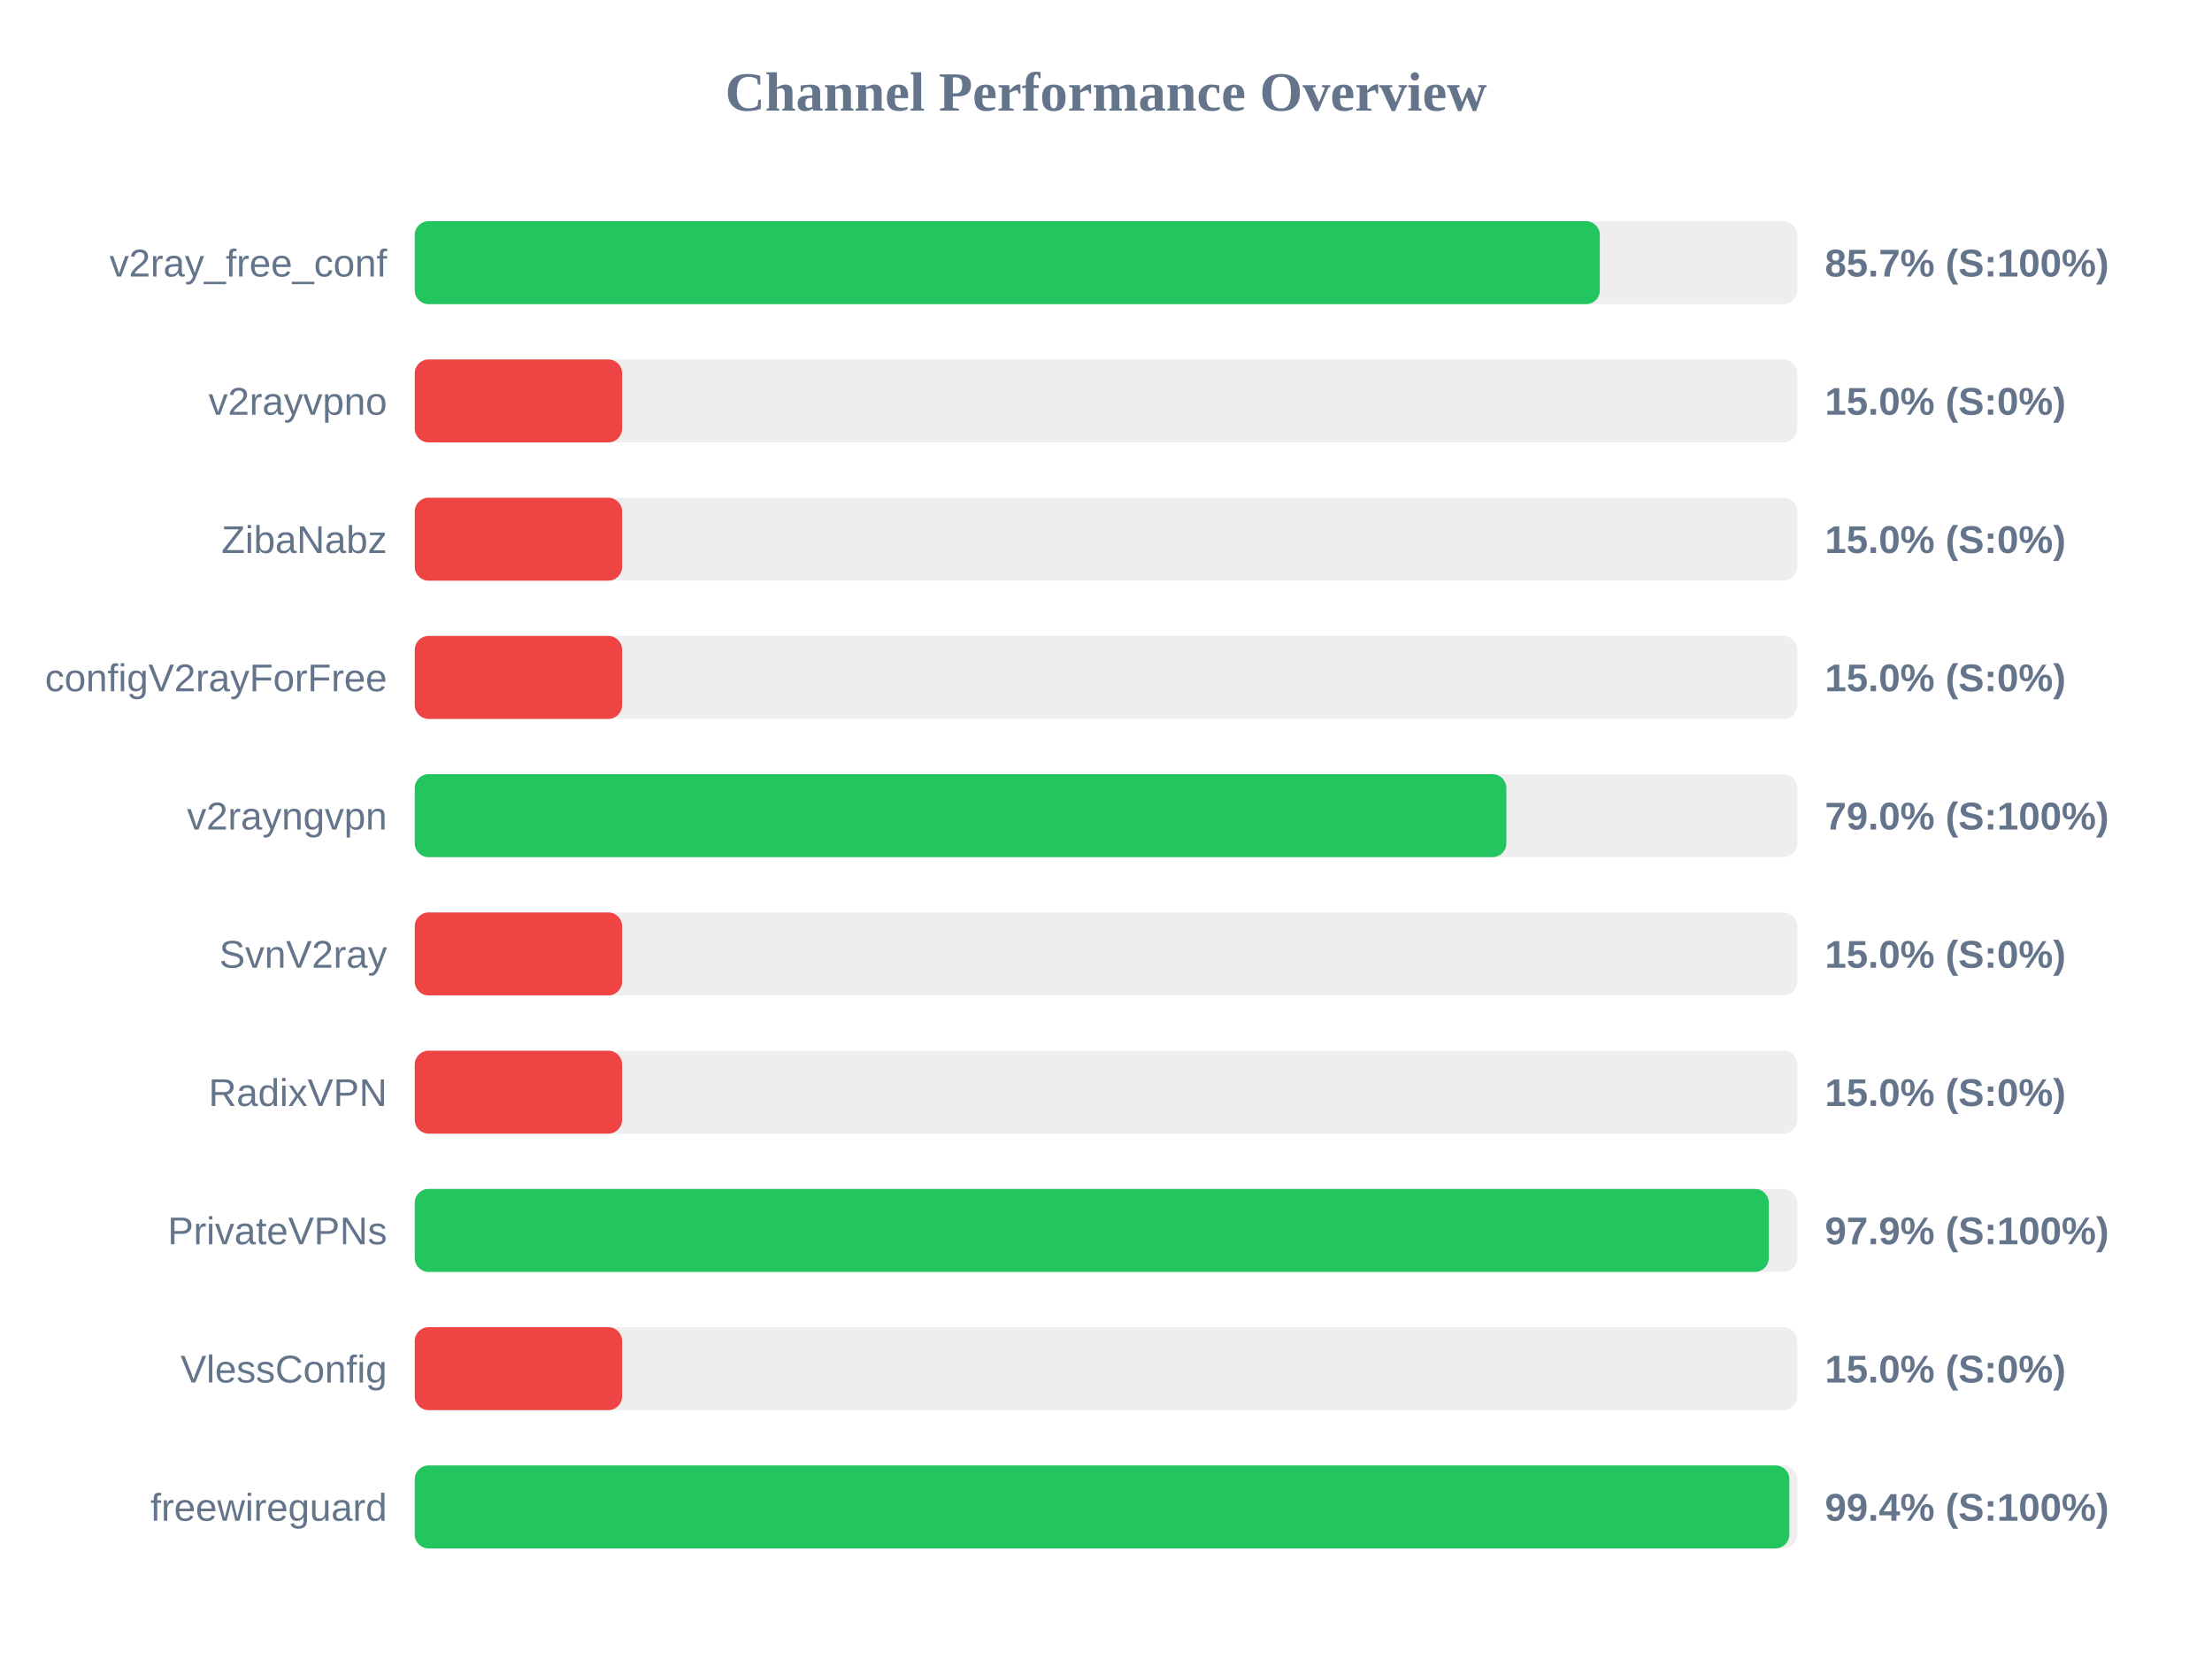
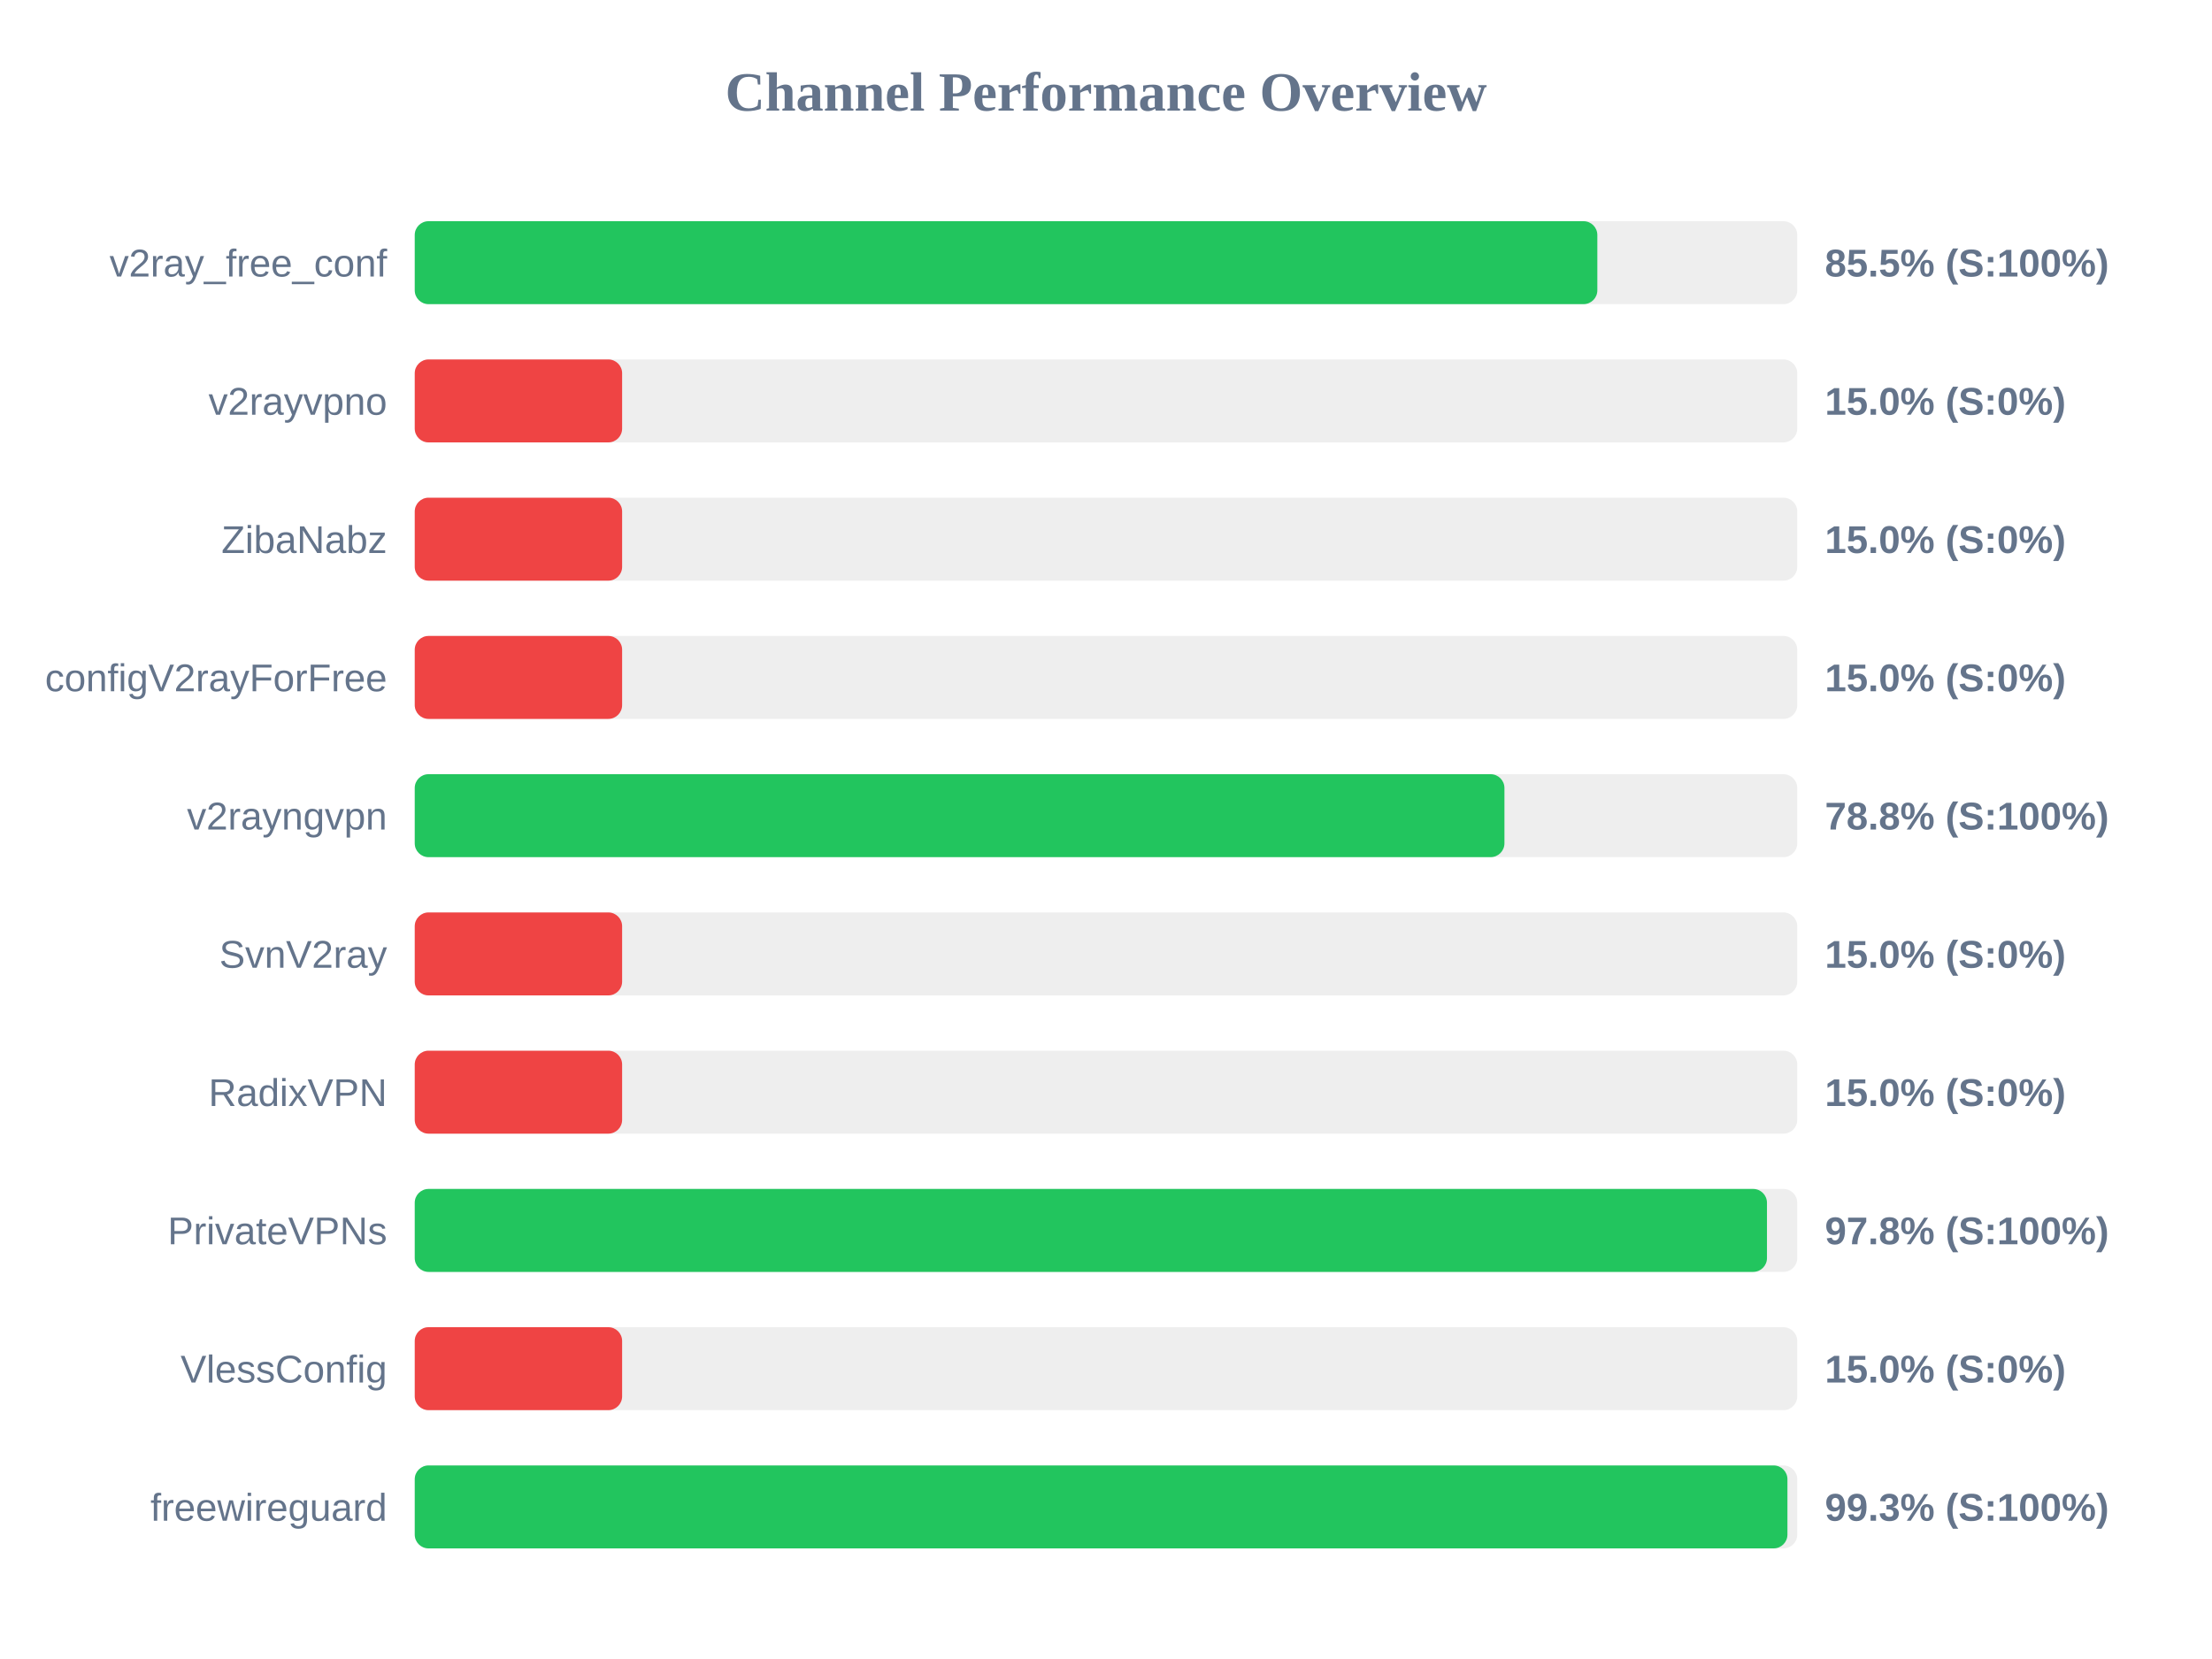
<svg xmlns="http://www.w3.org/2000/svg" width="800" height="600" version="1.1">
  <style>
        .row { font: 14px Arial; fill: #64748b; }
        .score { font: bold 14px Arial; fill: #64748b; }
    </style>
  <text x="400" y="40" text-anchor="middle" font-size="20px" font-weight="bold" fill="#64748b">Channel Performance Overview</text>
  <rect x="150" y="80" width="500" height="30" fill="#eee" rx="5" />
-   <rect x="150" y="80" width="428.6" height="30" fill="#22c55e" rx="5" />
+   <rect x="150" y="80" width="427.7" height="30" fill="#22c55e" rx="5" />
  <text x="140" y="100" text-anchor="end" class="row">v2ray_free_conf</text>
-   <text x="660" y="100" text-anchor="start" class="score">85.7% (S:100%)</text>
+   <text x="660" y="100" text-anchor="start" class="score">85.5% (S:100%)</text>
  <rect x="150" y="130" width="500" height="30" fill="#eee" rx="5" />
  <rect x="150" y="130" width="75.0" height="30" fill="#ef4444" rx="5" />
  <text x="140" y="150" text-anchor="end" class="row">v2rayvpno</text>
  <text x="660" y="150" text-anchor="start" class="score">15.0% (S:0%)</text>
  <rect x="150" y="180" width="500" height="30" fill="#eee" rx="5" />
  <rect x="150" y="180" width="75.0" height="30" fill="#ef4444" rx="5" />
  <text x="140" y="200" text-anchor="end" class="row">ZibaNabz</text>
  <text x="660" y="200" text-anchor="start" class="score">15.0% (S:0%)</text>
  <rect x="150" y="230" width="500" height="30" fill="#eee" rx="5" />
  <rect x="150" y="230" width="75.0" height="30" fill="#ef4444" rx="5" />
  <text x="140" y="250" text-anchor="end" class="row">configV2rayForFree</text>
  <text x="660" y="250" text-anchor="start" class="score">15.0% (S:0%)</text>
  <rect x="150" y="280" width="500" height="30" fill="#eee" rx="5" />
-   <rect x="150" y="280" width="394.8" height="30" fill="#22c55e" rx="5" />
+   <rect x="150" y="280" width="394.1" height="30" fill="#22c55e" rx="5" />
  <text x="140" y="300" text-anchor="end" class="row">v2rayngvpn</text>
-   <text x="660" y="300" text-anchor="start" class="score">79.0% (S:100%)</text>
+   <text x="660" y="300" text-anchor="start" class="score">78.8% (S:100%)</text>
  <rect x="150" y="330" width="500" height="30" fill="#eee" rx="5" />
  <rect x="150" y="330" width="75.0" height="30" fill="#ef4444" rx="5" />
  <text x="140" y="350" text-anchor="end" class="row">SvnV2ray</text>
  <text x="660" y="350" text-anchor="start" class="score">15.0% (S:0%)</text>
  <rect x="150" y="380" width="500" height="30" fill="#eee" rx="5" />
  <rect x="150" y="380" width="75.0" height="30" fill="#ef4444" rx="5" />
  <text x="140" y="400" text-anchor="end" class="row">RadixVPN</text>
  <text x="660" y="400" text-anchor="start" class="score">15.0% (S:0%)</text>
  <rect x="150" y="430" width="500" height="30" fill="#eee" rx="5" />
-   <rect x="150" y="430" width="489.7" height="30" fill="#22c55e" rx="5" />
+   <rect x="150" y="430" width="489.05" height="30" fill="#22c55e" rx="5" />
  <text x="140" y="450" text-anchor="end" class="row">PrivateVPNs</text>
-   <text x="660" y="450" text-anchor="start" class="score">97.9% (S:100%)</text>
+   <text x="660" y="450" text-anchor="start" class="score">97.8% (S:100%)</text>
  <rect x="150" y="480" width="500" height="30" fill="#eee" rx="5" />
  <rect x="150" y="480" width="75.0" height="30" fill="#ef4444" rx="5" />
  <text x="140" y="500" text-anchor="end" class="row">VlessConfig</text>
  <text x="660" y="500" text-anchor="start" class="score">15.0% (S:0%)</text>
  <rect x="150" y="530" width="500" height="30" fill="#eee" rx="5" />
-   <rect x="150" y="530" width="497.15" height="30" fill="#22c55e" rx="5" />
+   <rect x="150" y="530" width="496.45" height="30" fill="#22c55e" rx="5" />
  <text x="140" y="550" text-anchor="end" class="row">freewireguard</text>
-   <text x="660" y="550" text-anchor="start" class="score">99.4% (S:100%)</text>
+   <text x="660" y="550" text-anchor="start" class="score">99.3% (S:100%)</text>
</svg>
